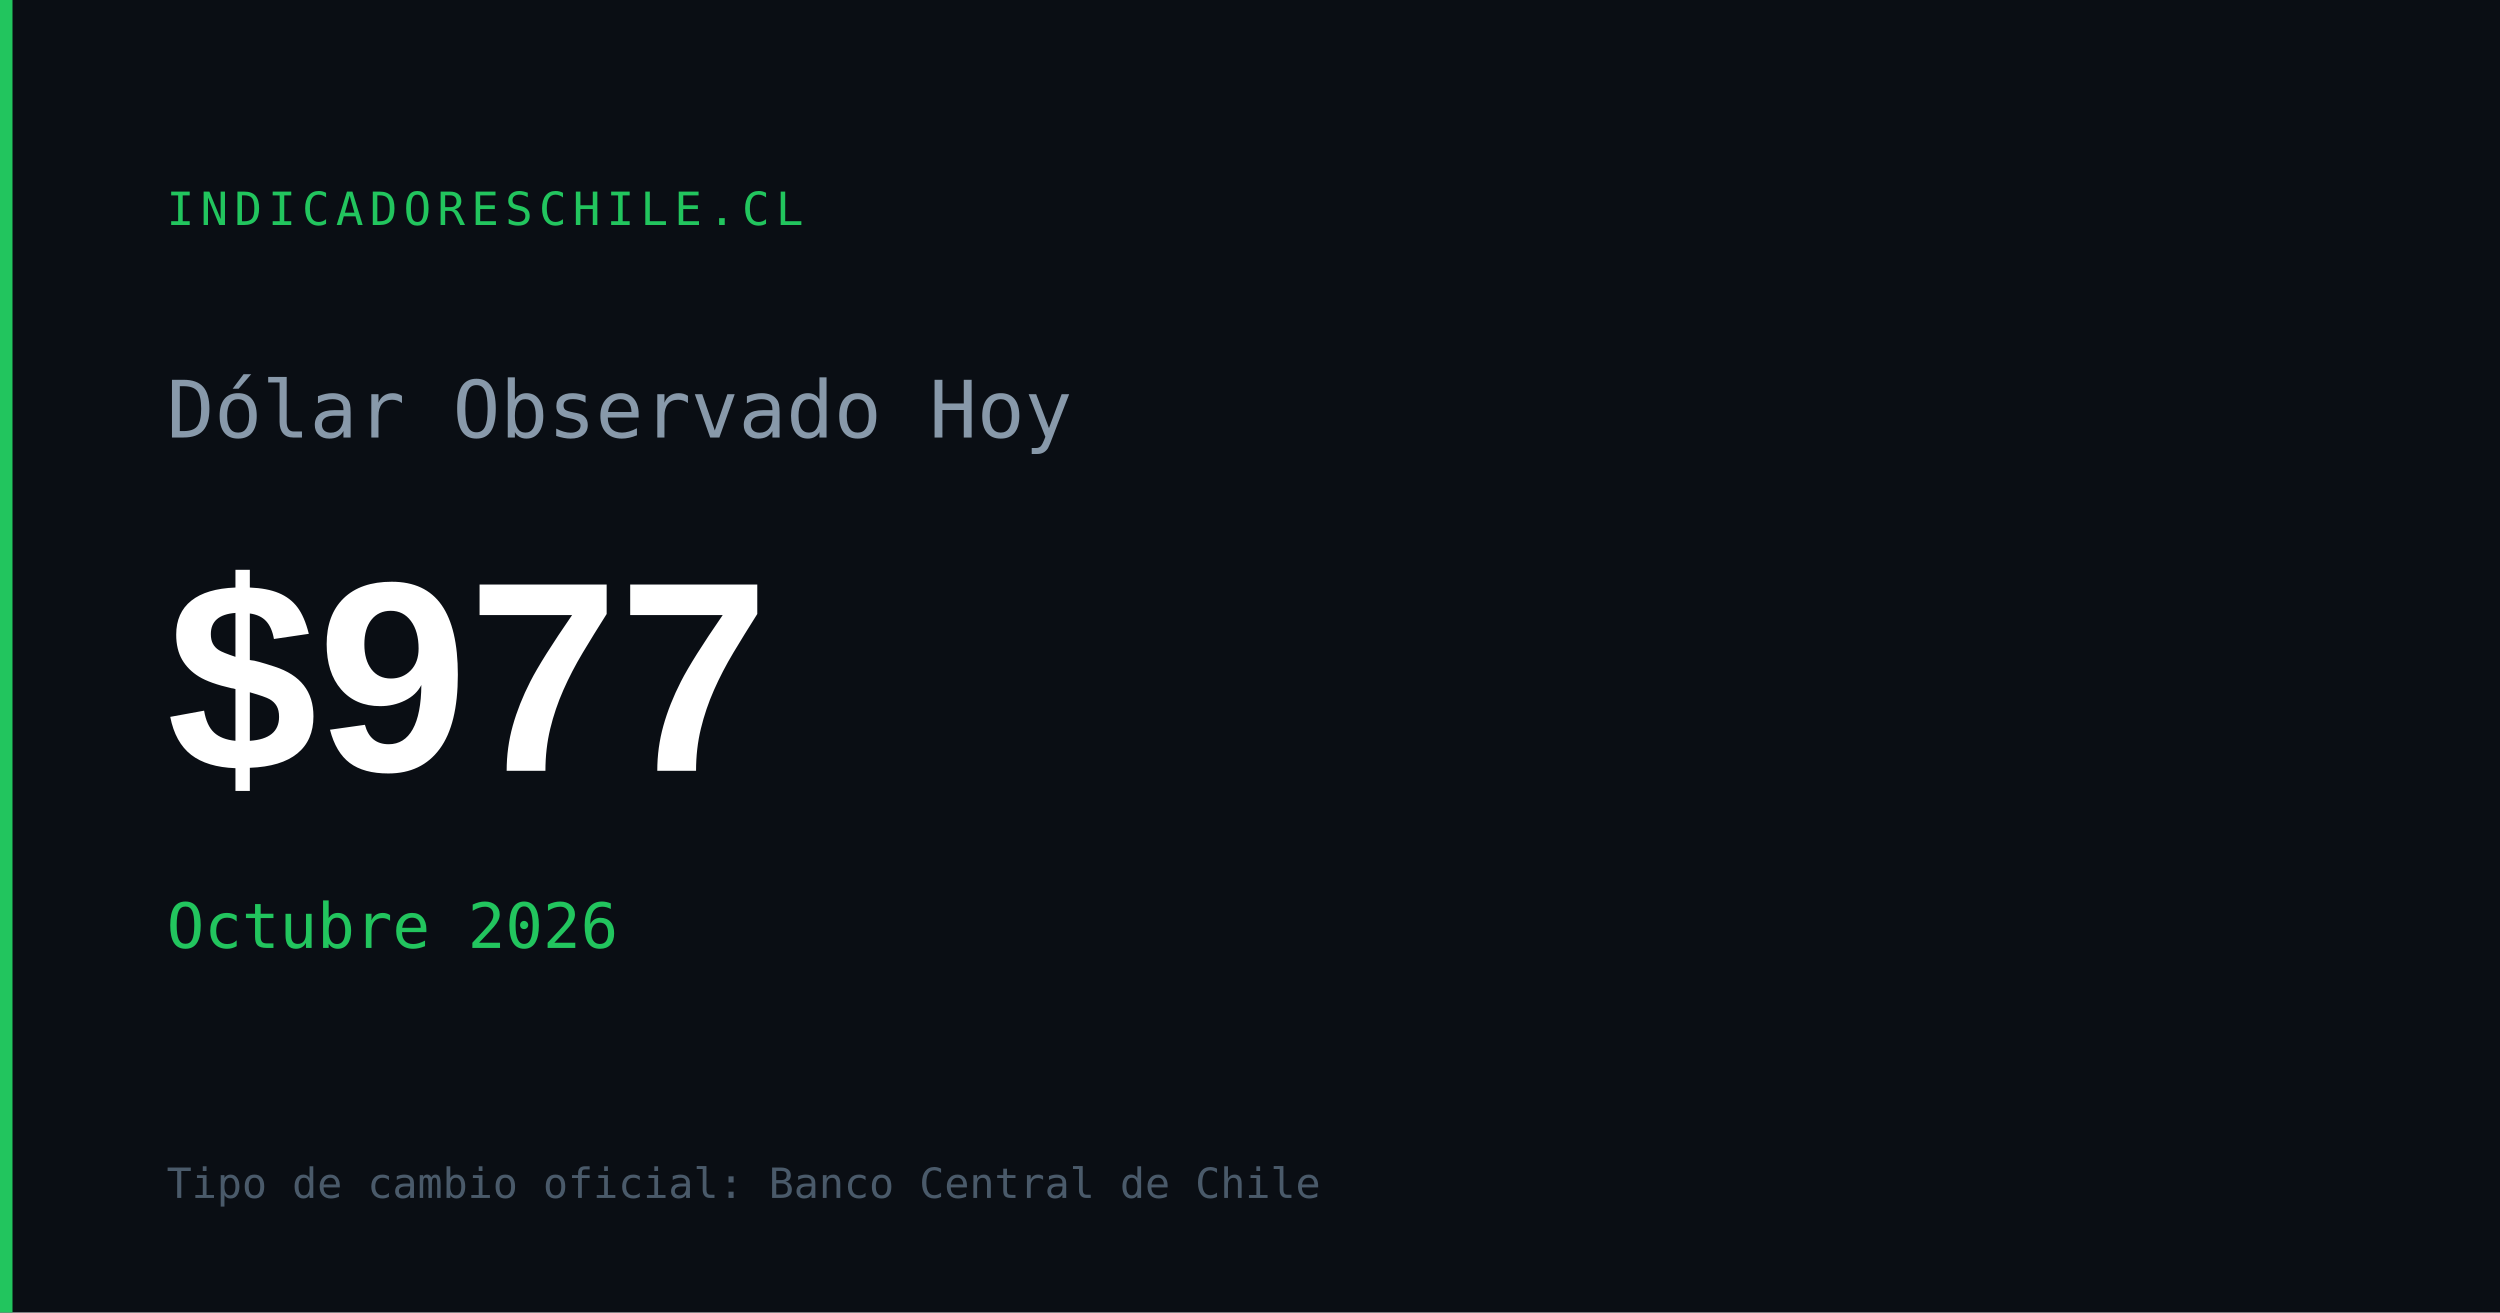
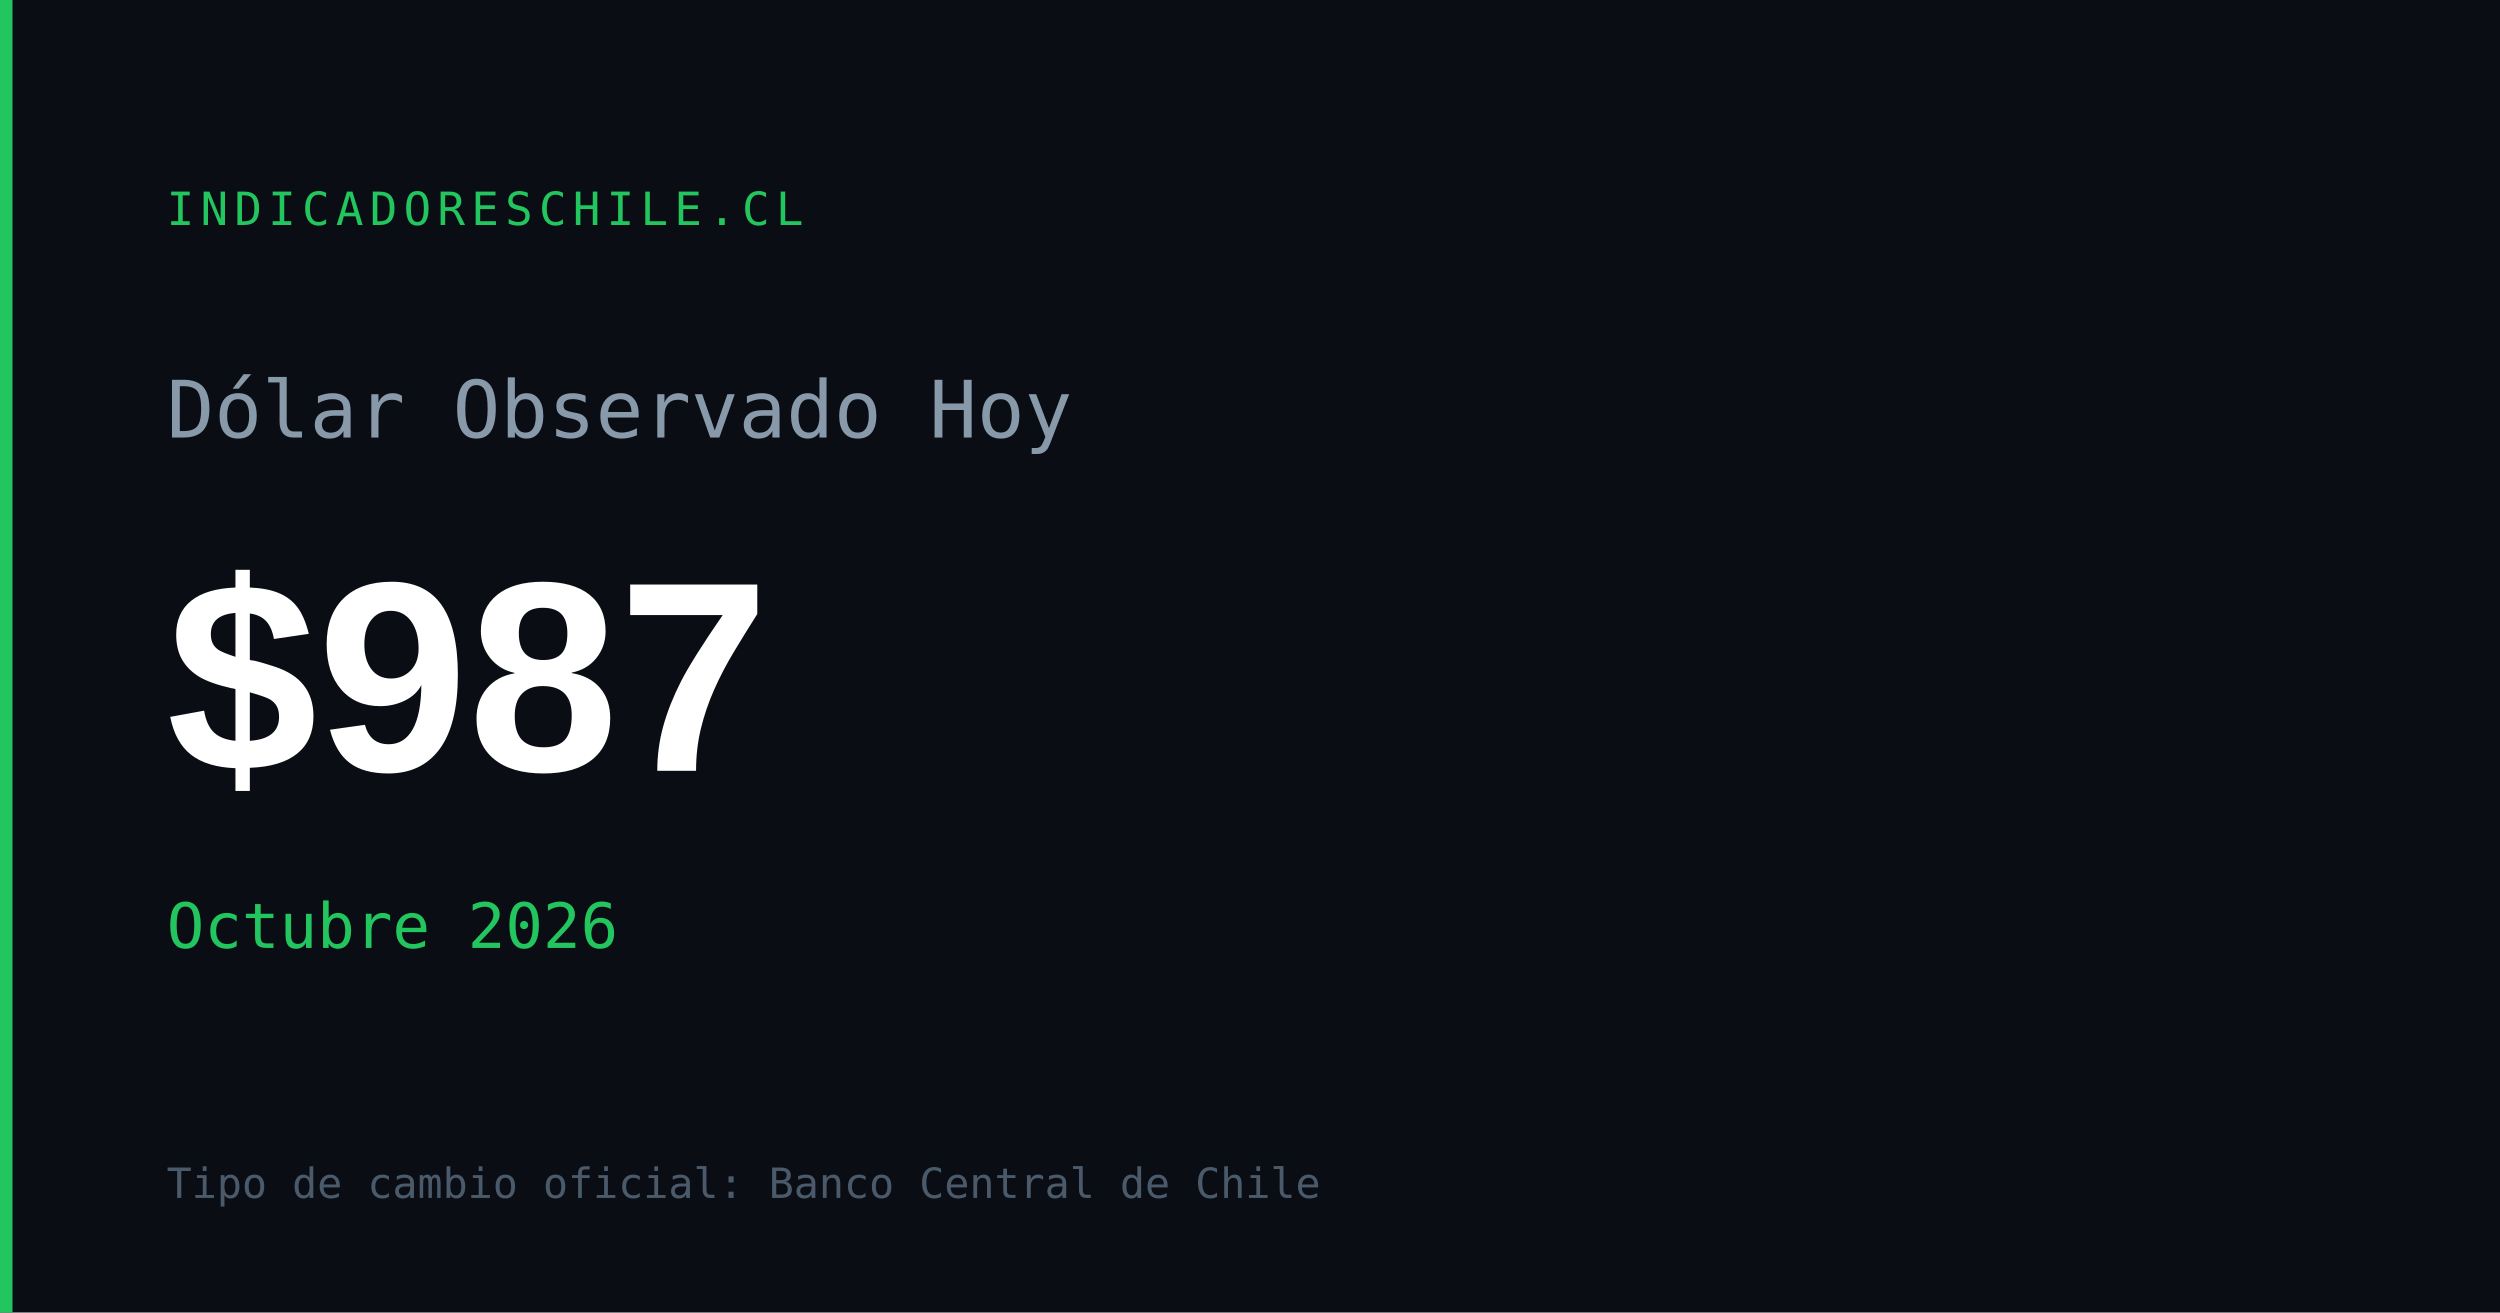
<svg xmlns="http://www.w3.org/2000/svg" width="1200" height="630" viewBox="0 0 1200 630">
  <rect width="1200" height="630" fill="#0a0e14" />
  <rect x="0" y="0" width="6" height="630" fill="#22c55e" />
  <text x="80" y="108" font-family="monospace" font-size="22" fill="#22c55e" letter-spacing="3">INDICADORESCHILE.CL</text>
  <text x="80" y="210" font-family="monospace" font-size="38" fill="#8899aa">Dólar Observado Hoy</text>
-   <text x="80" y="370" font-family="Arial,sans-serif" font-size="130" font-weight="700" fill="#ffffff" id="og-dolar-val">$977</text>
+   <text x="80" y="370" font-family="Arial,sans-serif" font-size="130" font-weight="700" fill="#ffffff" id="og-dolar-val">$987</text>
  <text x="80" y="455" font-family="monospace" font-size="30" fill="#22c55e" id="og-dolar-fecha">Octubre 2026</text>
  <text x="80" y="575" font-family="monospace" font-size="20" fill="#4a5a6a">Tipo de cambio oficial: Banco Central de Chile</text>
</svg>
